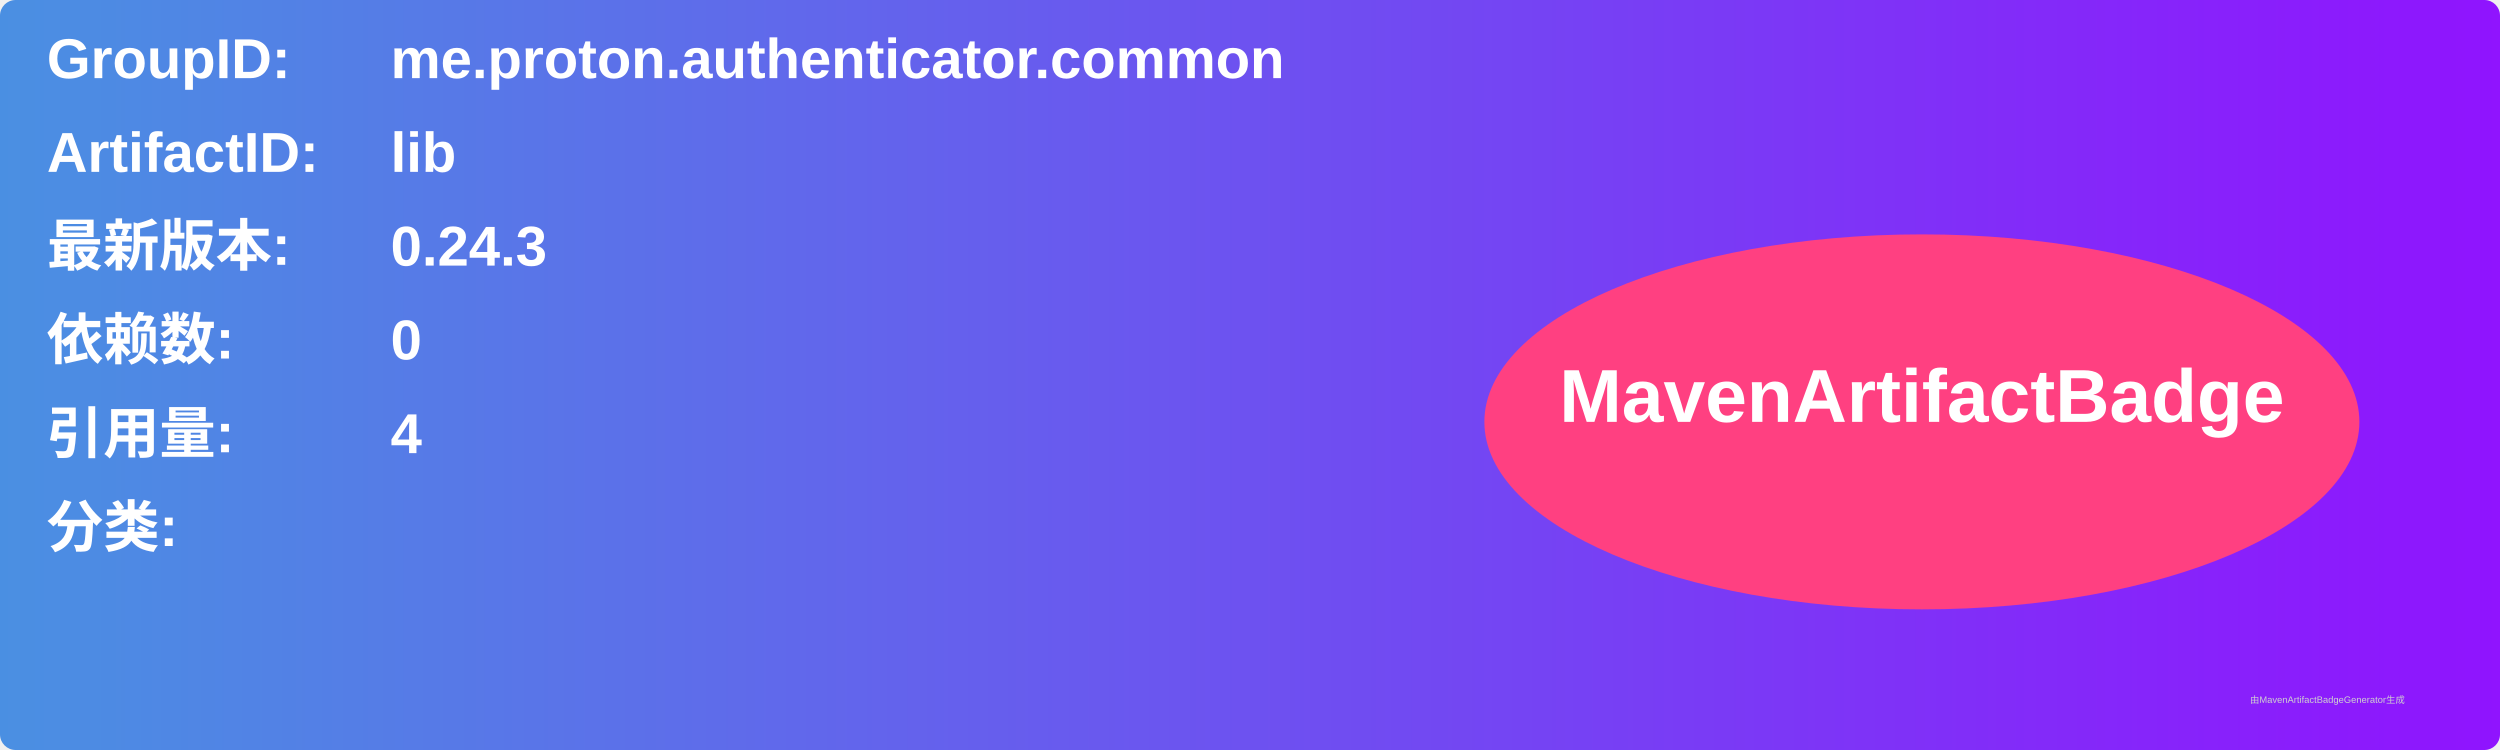
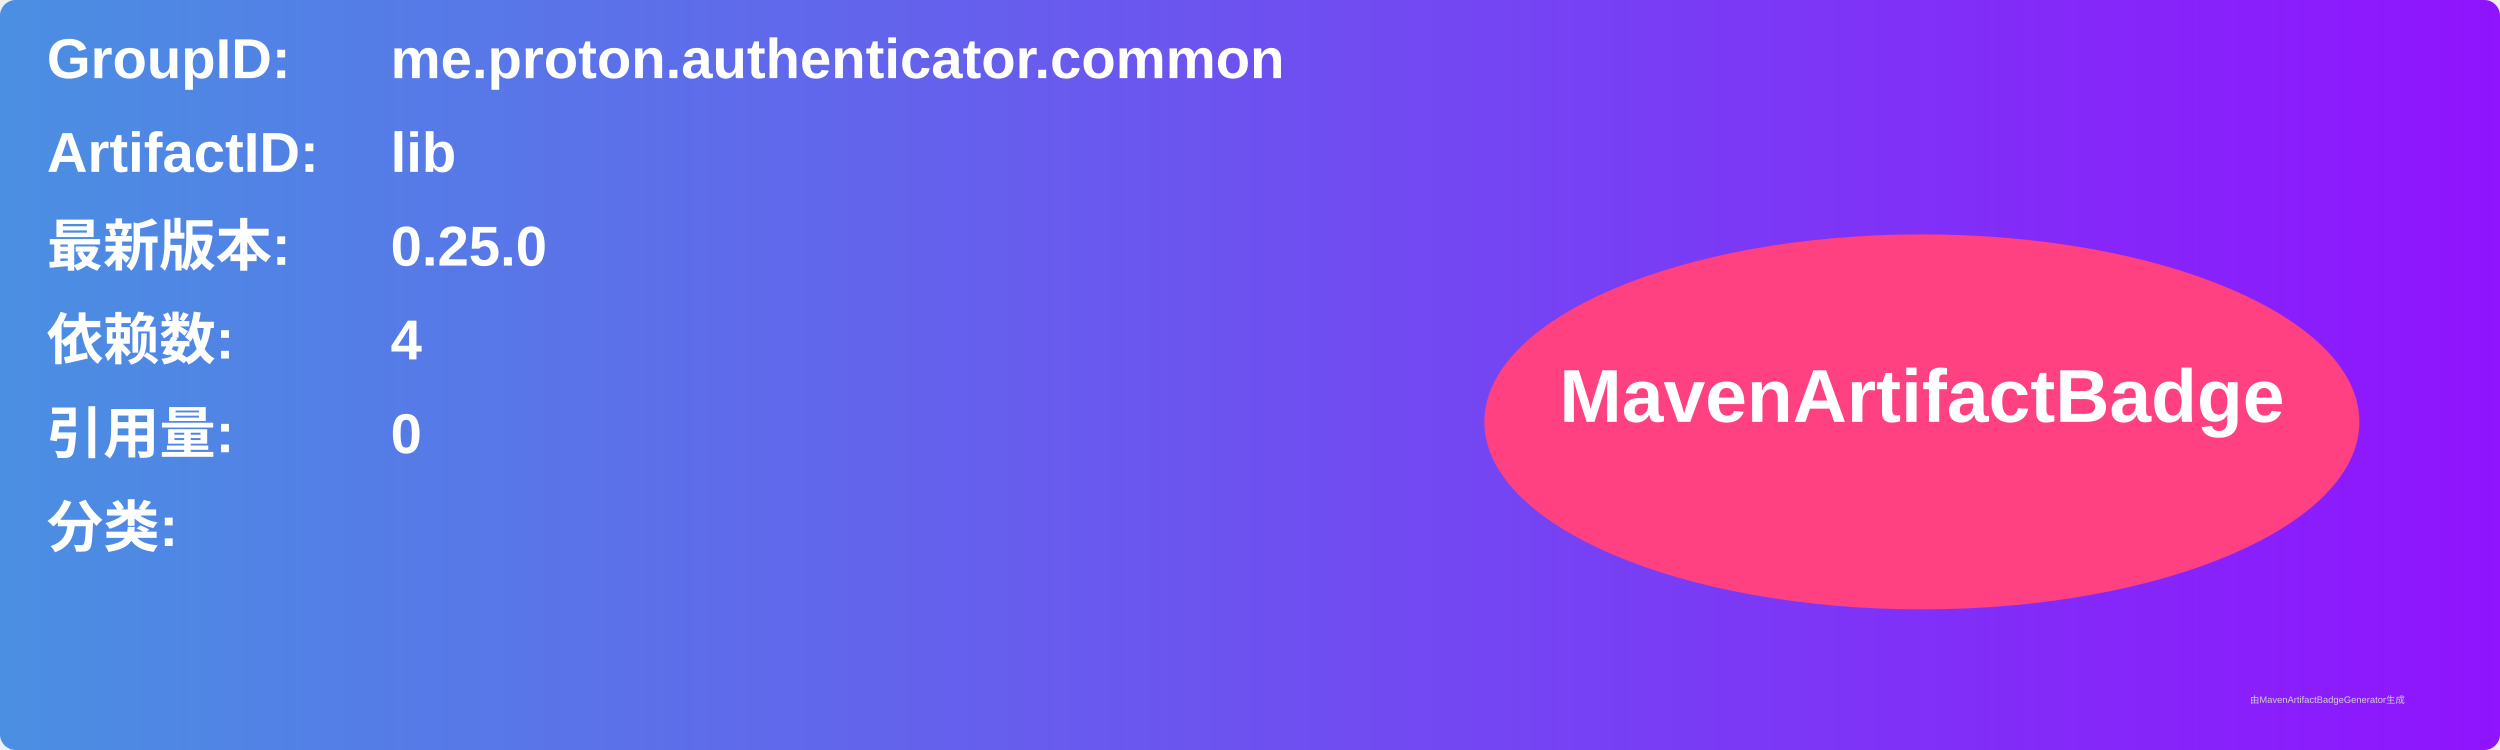
<svg xmlns="http://www.w3.org/2000/svg" width="800" height="240" viewBox="0 0 800 240">
  <linearGradient id="grad" x1="0%" y1="0%" x2="100%" y2="0%">
    <stop offset="0%" stop-color="#4a90e2" />
    <stop offset="100%" stop-color="#9013fe" />
  </linearGradient>
  <rect width="100%" height="100%" rx="5" ry="5" fill="url(#grad)" />
  <g transform="translate(15, 15)">
    <text x="0" y="10" font-family="Arial" font-size="18" fill="white" font-weight="bold" width="260">GroupID:</text>
    <text x="110" y="10" font-family="Arial" font-size="18" fill="white" font-weight="bold" width="460">me.proton.authenticator.common</text>
    <text x="0" y="40" font-family="Arial" font-size="18" fill="white" font-weight="bold" width="260">ArtifactID:</text>
    <text x="110" y="40" font-family="Arial" font-size="18" fill="white" font-weight="bold" width="460">lib</text>
    <text x="0" y="70" font-family="Arial" font-size="18" fill="white" font-weight="bold">最新版本:</text>
    <text x="110" y="70" font-family="Arial" font-size="18" fill="white" font-weight="bold">
-       <tspan font-weight="bold">0.24.3</tspan>
+       <tspan font-weight="bold">0.25.0</tspan>
    </text>
    <text x="0" y="100" font-family="Arial" font-size="18" fill="white" font-weight="bold">依赖数: </text>
    <text x="110" y="100" font-family="Arial" font-size="18" fill="white">
-       <tspan font-weight="bold">0</tspan>
+       <tspan font-weight="bold">4</tspan>
    </text>
    <text x="0" y="130" font-family="Arial" font-size="18" fill="white" font-weight="bold">引用量: </text>
    <text x="110" y="130" font-family="Arial" font-size="18" fill="white">
-       <tspan font-weight="bold">4</tspan>
+       <tspan font-weight="bold">0</tspan>
    </text>
    <text x="0" y="160" font-family="Arial" font-size="18" fill="white" font-weight="bold">分类:</text>
    <text x="10" y="190" font-family="Arial" font-size="10" fill="white">
      <tspan font-weight="bold" />
    </text>
    <ellipse cx="600" cy="120" rx="140" ry="60" fill="#ff4081" />
    <text x="600" y="120" text-anchor="middle" font-family="Arial" font-size="24" fill="white" font-weight="bold">MavenArtifactBadge</text>
  </g>
  <text x="720" y="225" font-family="Arial" font-size="3" fill="#d0d0d0">由MavenArtifactBadgeGenerator生成</text>
</svg>
